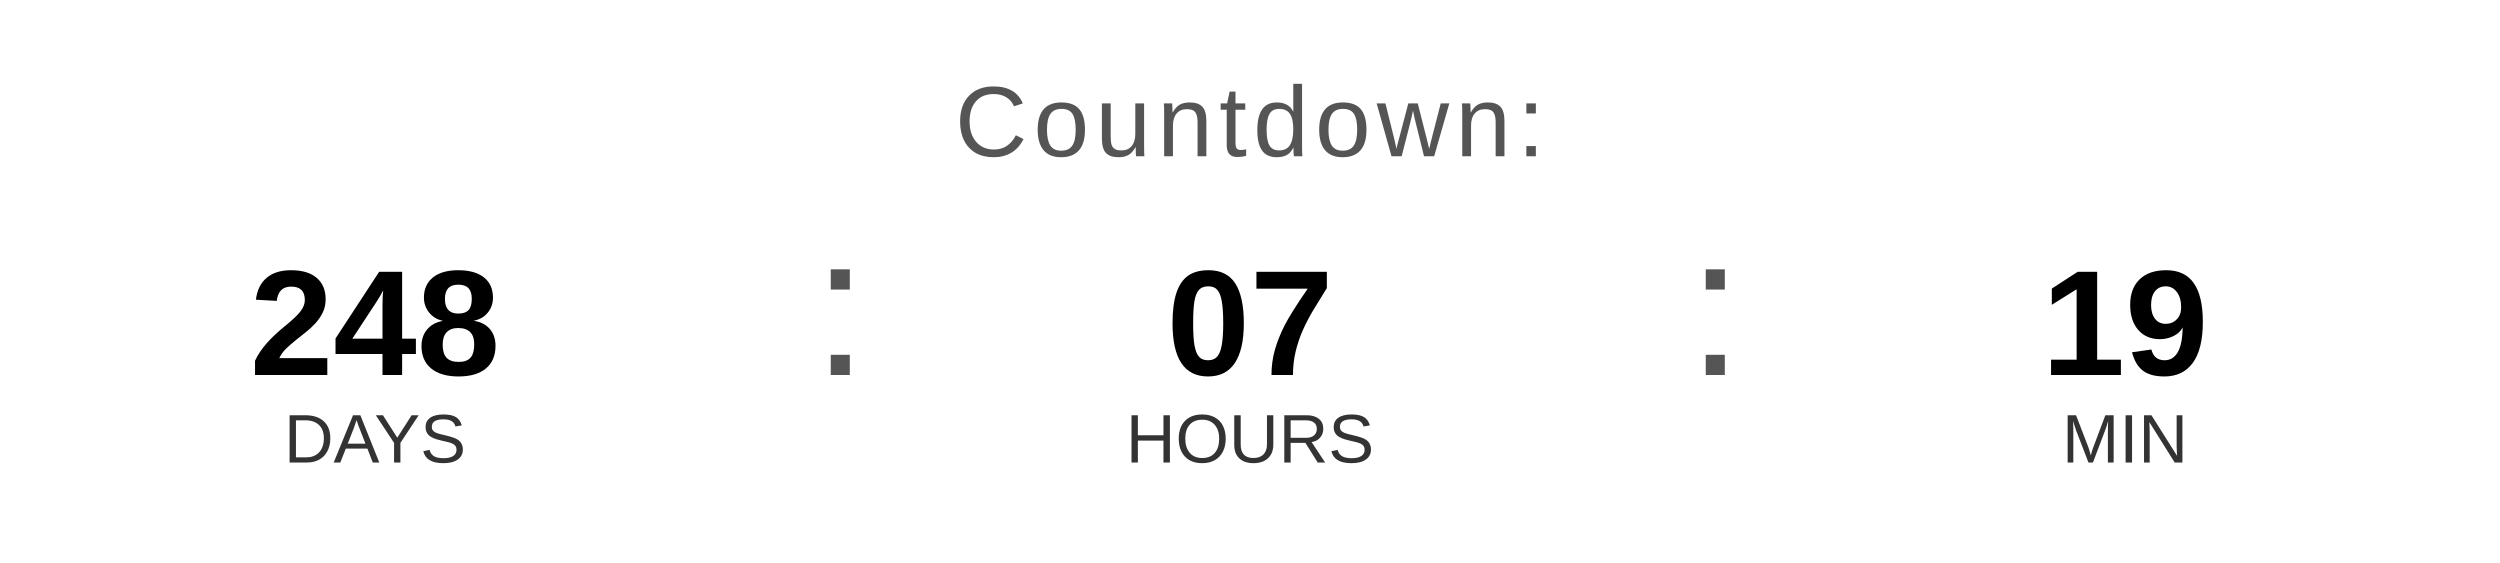
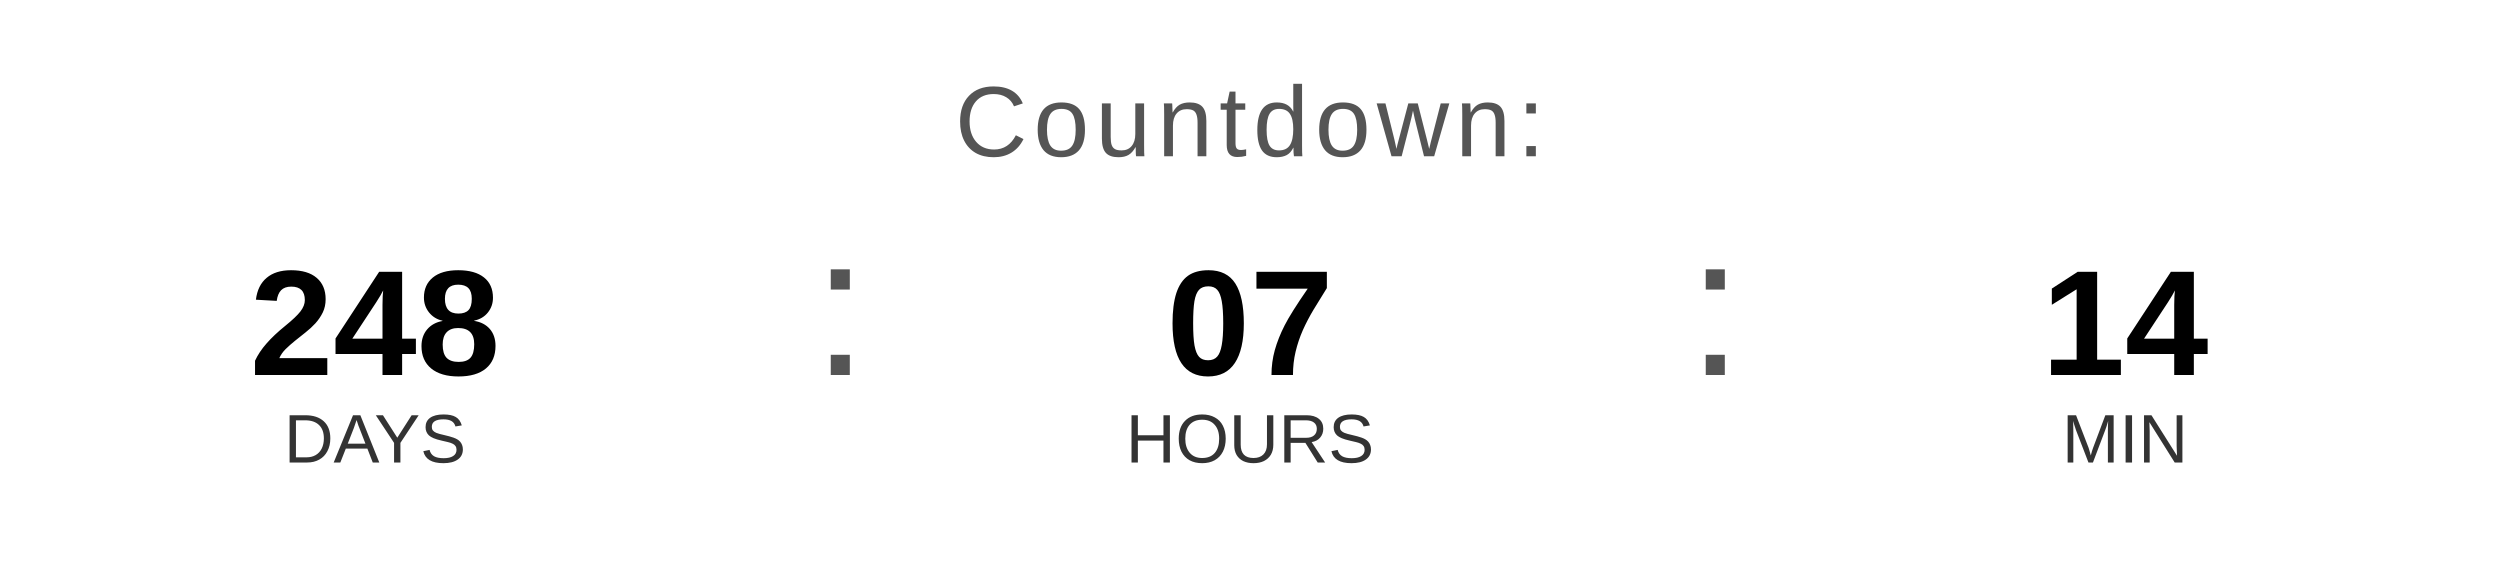
<svg xmlns="http://www.w3.org/2000/svg" width="400" height="90" viewBox="0 0 400 90">
  <text x="200" y="25" font-family="Arial, Helvetica, sans-serif" font-size="16" fill="#555555" text-anchor="middle" letter-spacing="1">
    Countdown:
  </text>
  <text x="60" y="60" font-family="Arial, Helvetica, sans-serif" font-size="24" font-weight="bold" fill="#000000" text-anchor="middle">248</text>
  <text x="60" y="74" font-family="Arial, Helvetica, sans-serif" font-size="11" fill="#333333" text-anchor="middle">DAYS</text>
  <text x="130" y="60" font-family="Arial, sans-serif" font-size="32" fill="#555555">:</text>
  <text x="200" y="60" font-family="Arial, Helvetica, sans-serif" font-size="24" font-weight="bold" fill="#000000" text-anchor="middle">07</text>
  <text x="200" y="74" font-family="Arial, Helvetica, sans-serif" font-size="11" fill="#333333" text-anchor="middle">HOURS</text>
  <text x="270" y="60" font-family="Arial, sans-serif" font-size="32" fill="#555555">:</text>
-   <text x="340" y="60" font-family="Arial, Helvetica, sans-serif" font-size="24" font-weight="bold" fill="#000000" text-anchor="middle">19</text>
+   <text x="340" y="60" font-family="Arial, Helvetica, sans-serif" font-size="24" font-weight="bold" fill="#000000" text-anchor="middle">14</text>
  <text x="340" y="74" font-family="Arial, Helvetica, sans-serif" font-size="11" fill="#333333" text-anchor="middle">MIN</text>
</svg>
